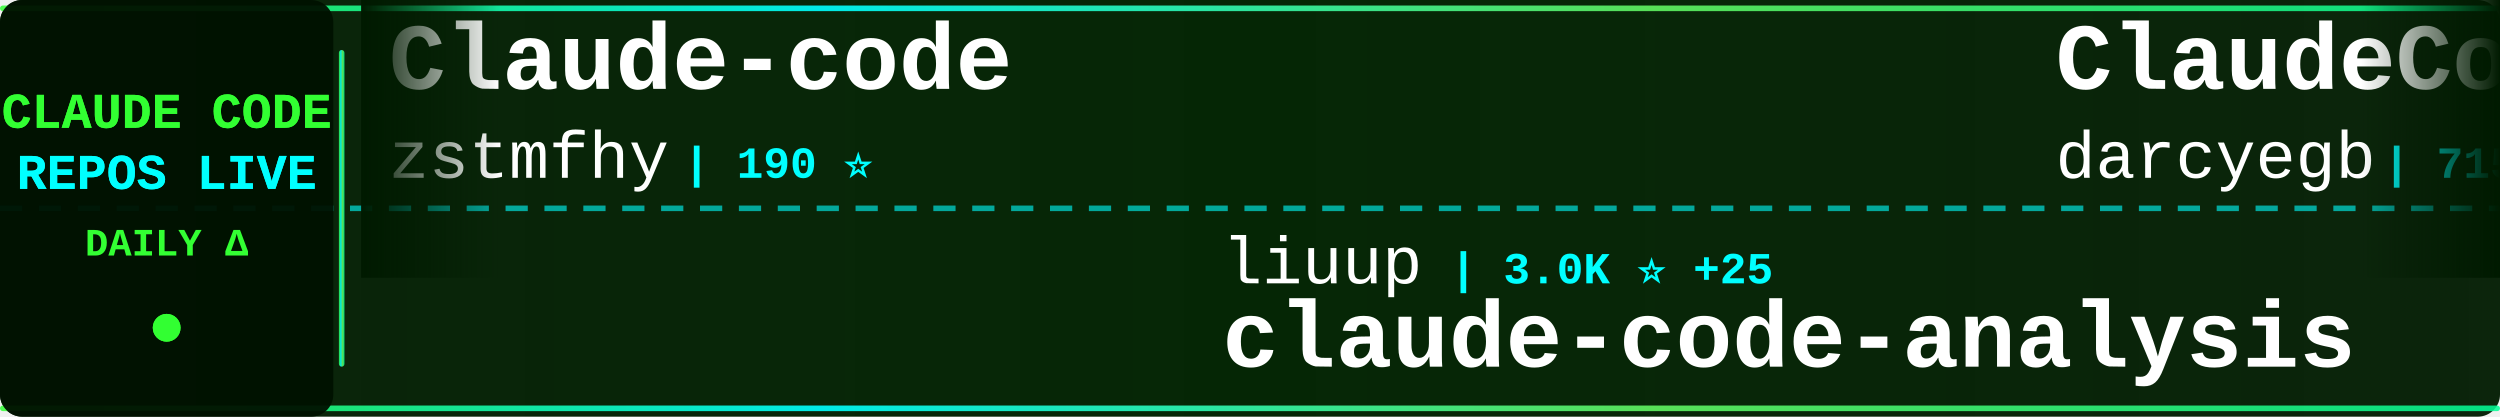
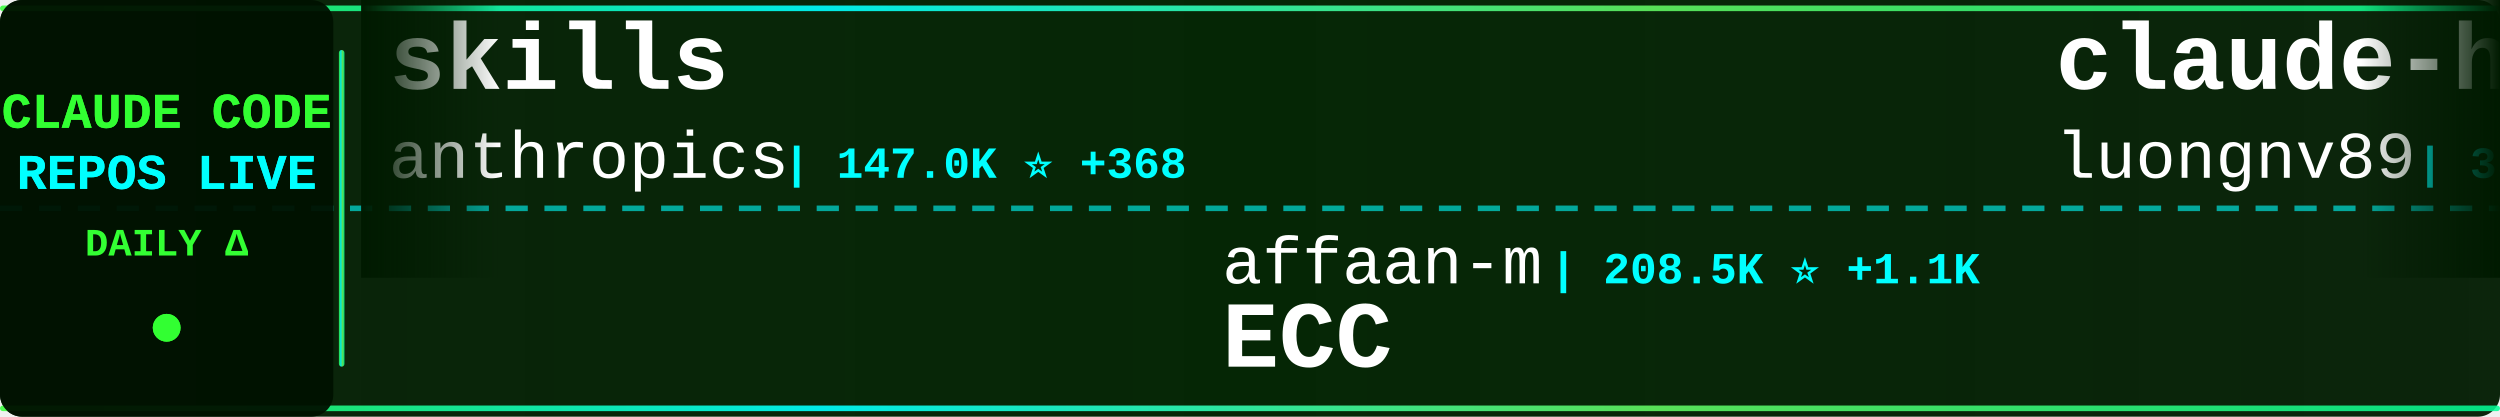
<svg xmlns="http://www.w3.org/2000/svg" width="900" height="150">
  <defs>
    <linearGradient id="tickerBg" x1="0%" y1="0%" x2="100%" y2="0%">
      <stop offset="0%" style="stop-color:#001a00;stop-opacity:0.95" />
      <stop offset="50%" style="stop-color:#002200;stop-opacity:0.98" />
      <stop offset="100%" style="stop-color:#001a00;stop-opacity:0.95" />
    </linearGradient>
    <linearGradient id="borderGrad" x1="0%" y1="0%" x2="100%" y2="0%">
      <stop offset="0%" style="stop-color:#33ff33;stop-opacity:0.85">
        <animate attributeName="stop-opacity" values="0.85;1;0.85" dur="2s" repeatCount="indefinite" />
      </stop>
      <stop offset="33%" style="stop-color:#00ffff;stop-opacity:0.9">
        <animate attributeName="stop-opacity" values="0.9;1;0.9" dur="2.2s" repeatCount="indefinite" />
      </stop>
      <stop offset="66%" style="stop-color:#66ff66;stop-opacity:0.85">
        <animate attributeName="stop-opacity" values="0.85;1;0.85" dur="1.8s" repeatCount="indefinite" />
      </stop>
      <stop offset="100%" style="stop-color:#00ff99;stop-opacity:0.85">
        <animate attributeName="stop-opacity" values="0.85;1;0.85" dur="2s" repeatCount="indefinite" />
      </stop>
    </linearGradient>
    <filter id="textGlow">
      <feGaussianBlur stdDeviation="0.1" result="coloredBlur" />
      <feMerge>
        <feMergeNode in="coloredBlur" />
        <feMergeNode in="SourceGraphic" />
      </feMerge>
    </filter>
    <filter id="metricGlow">
      <feGaussianBlur stdDeviation="0.2" result="coloredBlur" />
      <feMerge>
        <feMergeNode in="coloredBlur" />
        <feMergeNode in="SourceGraphic" />
      </feMerge>
    </filter>
    <linearGradient id="leftFade" x1="0%" y1="0%" x2="100%" y2="0%">
      <stop offset="0%" style="stop-color:#001a00;stop-opacity:1" />
      <stop offset="100%" style="stop-color:#001a00;stop-opacity:0" />
    </linearGradient>
    <linearGradient id="rightFade" x1="0%" y1="0%" x2="100%" y2="0%">
      <stop offset="0%" style="stop-color:#001a00;stop-opacity:0" />
      <stop offset="100%" style="stop-color:#001a00;stop-opacity:1" />
    </linearGradient>
  </defs>
  <rect width="900" height="150" fill="url(#tickerBg)" rx="8" />
  <rect x="0" y="2" width="900" height="2" fill="url(#borderGrad)" rx="1" />
  <rect x="0" y="146" width="900" height="2" fill="url(#borderGrad)" rx="1" />
  <line x1="0" y1="75" x2="900" y2="75" stroke="#00ffff" stroke-width="2" stroke-dasharray="8 6" opacity="0.6" />
  <rect x="0" y="0" width="120" height="150" fill="#001100" opacity="0.95" rx="8" />
  <text x="60" y="46" font-family="'Courier New', monospace" font-size="18" font-weight="bold" fill="#33ff33" text-anchor="middle" filter="url(#textGlow)">
    CLAUDE CODE
  </text>
  <text x="60" y="68" font-family="'Courier New', monospace" font-size="18" font-weight="bold" fill="#00ffff" text-anchor="middle" filter="url(#textGlow)">
    REPOS LIVE
  </text>
  <text x="60" y="92" font-family="'Courier New', monospace" font-size="14" font-weight="bold" fill="#33ff33" text-anchor="middle">
    DAILY Δ
  </text>
  <circle cx="60" cy="118" r="5" fill="#33ff33" filter="url(#metricGlow)">
    <animate attributeName="r" values="4;6;4" dur="1.5s" repeatCount="indefinite" />
    <animate attributeName="opacity" values="0.6;1;0.6" dur="1.5s" repeatCount="indefinite" />
  </circle>
  <rect x="122" y="18" width="2" height="114" fill="url(#borderGrad)" rx="1" />
  <clipPath id="tickerClip">
    <rect x="130" y="0" width="770" height="150" />
  </clipPath>
  <g clip-path="url(#tickerClip)">
    <g id="tickerItems">
      <animateTransform attributeName="transform" attributeType="XML" type="translate" from="0 0" to="-3000 0" dur="54s" repeatCount="indefinite" />
      <g transform="translate(0, 0)">
-         <text x="140" y="32" font-family="'Courier New', monospace" font-size="34" font-weight="bold" fill="#ffffff">Claude-code</text>
-         <text x="140" y="64" font-family="'Courier New', monospace" font-size="24" font-weight="normal" fill="#ffffff" opacity="1.0">zstmfhy</text>
-         <text x="246" y="64" font-family="'Courier New', monospace" font-size="16" font-weight="bold" fill="#00ffff"> | 190 ⭐</text>
+         <text x="140" y="32" font-family="'Courier New', monospace" font-size="34" font-weight="bold" fill="#ffffff">skills</text>
+         <text x="140" y="64" font-family="'Courier New', monospace" font-size="24" font-weight="normal" fill="#ffffff" opacity="1.0">anthropics</text>
+         <text x="282" y="64" font-family="'Courier New', monospace" font-size="16" font-weight="bold" fill="#00ffff"> | 147.0K ⭐ +368</text>
      </g>
      <g transform="translate(300, 0)">
-         <text x="140" y="102" font-family="'Courier New', monospace" font-size="24" font-weight="normal" fill="#ffffff" opacity="1.0">liuup</text>
-         <text x="222" y="102" font-family="'Courier New', monospace" font-size="16" font-weight="bold" fill="#00ffff"> | 3.0K ⭐ +25</text>
-         <text x="140" y="132" font-family="'Courier New', monospace" font-size="34" font-weight="bold" fill="#ffffff">claude-code-analysis</text>
+         <text x="140" y="102" font-family="'Courier New', monospace" font-size="24" font-weight="normal" fill="#ffffff" opacity="1.0">affaan-m</text>
+         <text x="258" y="102" font-family="'Courier New', monospace" font-size="16" font-weight="bold" fill="#00ffff"> | 208.5K ⭐ +1.1K</text>
+         <text x="140" y="132" font-family="'Courier New', monospace" font-size="34" font-weight="bold" fill="#ffffff">ECC</text>
      </g>
      <g transform="translate(600, 0)">
-         <text x="140" y="32" font-family="'Courier New', monospace" font-size="34" font-weight="bold" fill="#ffffff">ClaudeCodeAgents</text>
-         <text x="140" y="64" font-family="'Courier New', monospace" font-size="24" font-weight="normal" fill="#ffffff" opacity="1.0">darcyegb</text>
-         <text x="258" y="64" font-family="'Courier New', monospace" font-size="16" font-weight="bold" fill="#00ffff"> | 715 ⭐ +1</text>
+         <text x="140" y="32" font-family="'Courier New', monospace" font-size="34" font-weight="bold" fill="#ffffff">claude-howto</text>
+         <text x="140" y="64" font-family="'Courier New', monospace" font-size="24" font-weight="normal" fill="#ffffff" opacity="1.0">luongnv89</text>
+         <text x="270" y="64" font-family="'Courier New', monospace" font-size="16" font-weight="bold" fill="#00ffff"> | 35.0K ⭐ +44</text>
      </g>
      <g transform="translate(900, 0)">
-         <text x="140" y="102" font-family="'Courier New', monospace" font-size="24" font-weight="normal" fill="#ffffff" opacity="1.0">repowise-dev</text>
-         <text x="306" y="102" font-family="'Courier New', monospace" font-size="16" font-weight="bold" fill="#00ffff"> | 1.1K ⭐ +6</text>
-         <text x="140" y="132" font-family="'Courier New', monospace" font-size="34" font-weight="bold" fill="#ffffff">claude-code-prompts</text>
+         <text x="140" y="102" font-family="'Courier New', monospace" font-size="24" font-weight="normal" fill="#ffffff" opacity="1.0">darcyegb</text>
+         <text x="258" y="102" font-family="'Courier New', monospace" font-size="16" font-weight="bold" fill="#00ffff"> | 715 ⭐</text>
+         <text x="140" y="132" font-family="'Courier New', monospace" font-size="34" font-weight="bold" fill="#ffffff">ClaudeCodeAgents</text>
      </g>
      <g transform="translate(1200, 0)">
-         <text x="140" y="32" font-family="'Courier New', monospace" font-size="34" font-weight="bold" fill="#ffffff">claude-code-from-source</text>
-         <text x="140" y="64" font-family="'Courier New', monospace" font-size="24" font-weight="normal" fill="#ffffff" opacity="1.0">alejandrobalderas</text>
-         <text x="366" y="64" font-family="'Courier New', monospace" font-size="16" font-weight="bold" fill="#00ffff"> | 2.2K ⭐ +4</text>
+         <text x="140" y="32" font-family="'Courier New', monospace" font-size="34" font-weight="bold" fill="#ffffff">claude-code-system-promp...</text>
+         <text x="140" y="64" font-family="'Courier New', monospace" font-size="24" font-weight="normal" fill="#ffffff" opacity="1.0">Piebald-AI</text>
+         <text x="282" y="64" font-family="'Courier New', monospace" font-size="16" font-weight="bold" fill="#00ffff"> | 10.8K ⭐ +26</text>
      </g>
      <g transform="translate(1500, 0)">
-         <text x="140" y="102" font-family="'Courier New', monospace" font-size="24" font-weight="normal" fill="#ffffff" opacity="1.0">shareAI-lab</text>
-         <text x="294" y="102" font-family="'Courier New', monospace" font-size="16" font-weight="bold" fill="#00ffff"> | 64.9K ⭐ +218</text>
-         <text x="140" y="132" font-family="'Courier New', monospace" font-size="34" font-weight="bold" fill="#ffffff">learn-claude-code</text>
+         <text x="140" y="102" font-family="'Courier New', monospace" font-size="24" font-weight="normal" fill="#ffffff" opacity="1.0">shanraisshan</text>
+         <text x="306" y="102" font-family="'Courier New', monospace" font-size="16" font-weight="bold" fill="#00ffff"> | 56.6K ⭐ +135</text>
+         <text x="140" y="132" font-family="'Courier New', monospace" font-size="34" font-weight="bold" fill="#ffffff">claude-code-best-practic...</text>
      </g>
      <g transform="translate(1800, 0)">
-         <text x="140" y="32" font-family="'Courier New', monospace" font-size="34" font-weight="bold" fill="#ffffff">claude-code-ultimate-gui...</text>
-         <text x="140" y="64" font-family="'Courier New', monospace" font-size="24" font-weight="normal" fill="#ffffff" opacity="1.0">FlorianBruniaux</text>
-         <text x="342" y="64" font-family="'Courier New', monospace" font-size="16" font-weight="bold" fill="#00ffff"> | 4.7K ⭐ +16</text>
+         <text x="140" y="32" font-family="'Courier New', monospace" font-size="34" font-weight="bold" fill="#ffffff">Claude-Code</text>
+         <text x="140" y="64" font-family="'Courier New', monospace" font-size="24" font-weight="normal" fill="#ffffff" opacity="1.0">pengchengneo</text>
+         <text x="306" y="64" font-family="'Courier New', monospace" font-size="16" font-weight="bold" fill="#00ffff"> | 1.5K ⭐ +5</text>
      </g>
      <g transform="translate(2100, 0)">
-         <text x="140" y="102" font-family="'Courier New', monospace" font-size="24" font-weight="normal" fill="#ffffff" opacity="1.0">SeemSeam</text>
-         <text x="258" y="102" font-family="'Courier New', monospace" font-size="16" font-weight="bold" fill="#00ffff"> | 2.9K ⭐ +14</text>
-         <text x="140" y="132" font-family="'Courier New', monospace" font-size="34" font-weight="bold" fill="#ffffff">claude_codex_bridge</text>
+         <text x="140" y="102" font-family="'Courier New', monospace" font-size="24" font-weight="normal" fill="#ffffff" opacity="1.0">ChrisWiles</text>
+         <text x="282" y="102" font-family="'Courier New', monospace" font-size="16" font-weight="bold" fill="#00ffff"> | 5.9K ⭐ +3</text>
+         <text x="140" y="132" font-family="'Courier New', monospace" font-size="34" font-weight="bold" fill="#ffffff">claude-code-showcase</text>
      </g>
      <g transform="translate(2400, 0)">
-         <text x="140" y="32" font-family="'Courier New', monospace" font-size="34" font-weight="bold" fill="#ffffff">ECC</text>
-         <text x="140" y="64" font-family="'Courier New', monospace" font-size="24" font-weight="normal" fill="#ffffff" opacity="1.0">affaan-m</text>
-         <text x="258" y="64" font-family="'Courier New', monospace" font-size="16" font-weight="bold" fill="#00ffff"> | 208.3K ⭐ +1.2K</text>
+         <text x="140" y="32" font-family="'Courier New', monospace" font-size="34" font-weight="bold" fill="#ffffff">claude-skills</text>
+         <text x="140" y="64" font-family="'Courier New', monospace" font-size="24" font-weight="normal" fill="#ffffff" opacity="1.0">alirezarezvani</text>
+         <text x="330" y="64" font-family="'Courier New', monospace" font-size="16" font-weight="bold" fill="#00ffff"> | 17.3K ⭐ +96</text>
      </g>
      <g transform="translate(2700, 0)">
-         <text x="140" y="102" font-family="'Courier New', monospace" font-size="24" font-weight="normal" fill="#ffffff" opacity="1.0">anthropics</text>
-         <text x="282" y="102" font-family="'Courier New', monospace" font-size="16" font-weight="bold" fill="#00ffff"> | 863 ⭐</text>
-         <text x="140" y="132" font-family="'Courier New', monospace" font-size="34" font-weight="bold" fill="#ffffff">claude-code-base-action</text>
+         <text x="140" y="102" font-family="'Courier New', monospace" font-size="24" font-weight="normal" fill="#ffffff" opacity="1.0">chauncygu</text>
+         <text x="270" y="102" font-family="'Courier New', monospace" font-size="16" font-weight="bold" fill="#00ffff"> | 2.6K ⭐ +4</text>
+         <text x="140" y="132" font-family="'Courier New', monospace" font-size="34" font-weight="bold" fill="#ffffff">collection-claude-code-s...</text>
      </g>
      <g transform="translate(3000, 0)">
-         <text x="140" y="32" font-family="'Courier New', monospace" font-size="34" font-weight="bold" fill="#ffffff">Claude-code</text>
-         <text x="140" y="64" font-family="'Courier New', monospace" font-size="24" font-weight="normal" fill="#ffffff" opacity="1.0">zstmfhy</text>
-         <text x="246" y="64" font-family="'Courier New', monospace" font-size="16" font-weight="bold" fill="#00ffff"> | 190 ⭐</text>
+         <text x="140" y="32" font-family="'Courier New', monospace" font-size="34" font-weight="bold" fill="#ffffff">skills</text>
+         <text x="140" y="64" font-family="'Courier New', monospace" font-size="24" font-weight="normal" fill="#ffffff" opacity="1.0">anthropics</text>
+         <text x="282" y="64" font-family="'Courier New', monospace" font-size="16" font-weight="bold" fill="#00ffff"> | 147.0K ⭐ +368</text>
      </g>
      <g transform="translate(3300, 0)">
-         <text x="140" y="102" font-family="'Courier New', monospace" font-size="24" font-weight="normal" fill="#ffffff" opacity="1.0">liuup</text>
-         <text x="222" y="102" font-family="'Courier New', monospace" font-size="16" font-weight="bold" fill="#00ffff"> | 3.0K ⭐ +25</text>
-         <text x="140" y="132" font-family="'Courier New', monospace" font-size="34" font-weight="bold" fill="#ffffff">claude-code-analysis</text>
+         <text x="140" y="102" font-family="'Courier New', monospace" font-size="24" font-weight="normal" fill="#ffffff" opacity="1.0">affaan-m</text>
+         <text x="258" y="102" font-family="'Courier New', monospace" font-size="16" font-weight="bold" fill="#00ffff"> | 208.5K ⭐ +1.1K</text>
+         <text x="140" y="132" font-family="'Courier New', monospace" font-size="34" font-weight="bold" fill="#ffffff">ECC</text>
      </g>
      <g transform="translate(3600, 0)">
-         <text x="140" y="32" font-family="'Courier New', monospace" font-size="34" font-weight="bold" fill="#ffffff">ClaudeCodeAgents</text>
-         <text x="140" y="64" font-family="'Courier New', monospace" font-size="24" font-weight="normal" fill="#ffffff" opacity="1.0">darcyegb</text>
-         <text x="258" y="64" font-family="'Courier New', monospace" font-size="16" font-weight="bold" fill="#00ffff"> | 715 ⭐ +1</text>
+         <text x="140" y="32" font-family="'Courier New', monospace" font-size="34" font-weight="bold" fill="#ffffff">claude-howto</text>
+         <text x="140" y="64" font-family="'Courier New', monospace" font-size="24" font-weight="normal" fill="#ffffff" opacity="1.0">luongnv89</text>
+         <text x="270" y="64" font-family="'Courier New', monospace" font-size="16" font-weight="bold" fill="#00ffff"> | 35.0K ⭐ +44</text>
      </g>
      <g transform="translate(3900, 0)">
-         <text x="140" y="102" font-family="'Courier New', monospace" font-size="24" font-weight="normal" fill="#ffffff" opacity="1.0">repowise-dev</text>
-         <text x="306" y="102" font-family="'Courier New', monospace" font-size="16" font-weight="bold" fill="#00ffff"> | 1.1K ⭐ +6</text>
-         <text x="140" y="132" font-family="'Courier New', monospace" font-size="34" font-weight="bold" fill="#ffffff">claude-code-prompts</text>
+         <text x="140" y="102" font-family="'Courier New', monospace" font-size="24" font-weight="normal" fill="#ffffff" opacity="1.0">darcyegb</text>
+         <text x="258" y="102" font-family="'Courier New', monospace" font-size="16" font-weight="bold" fill="#00ffff"> | 715 ⭐</text>
+         <text x="140" y="132" font-family="'Courier New', monospace" font-size="34" font-weight="bold" fill="#ffffff">ClaudeCodeAgents</text>
      </g>
    </g>
  </g>
  <rect x="130" y="0" width="50" height="100" fill="url(#leftFade)" />
  <rect x="850" y="0" width="50" height="100" fill="url(#rightFade)" />
</svg>
